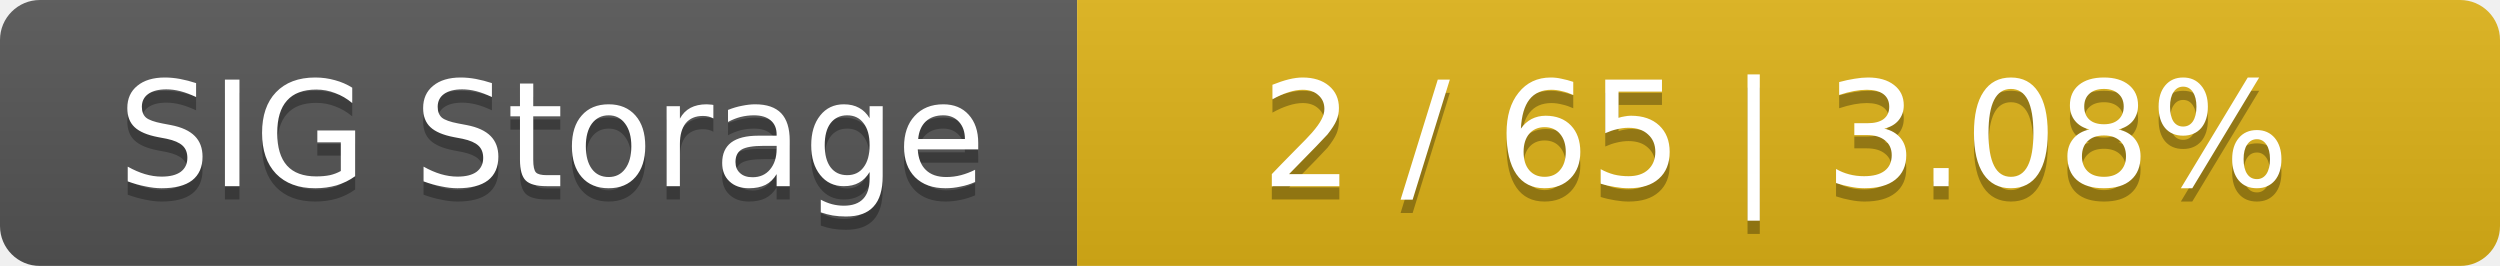
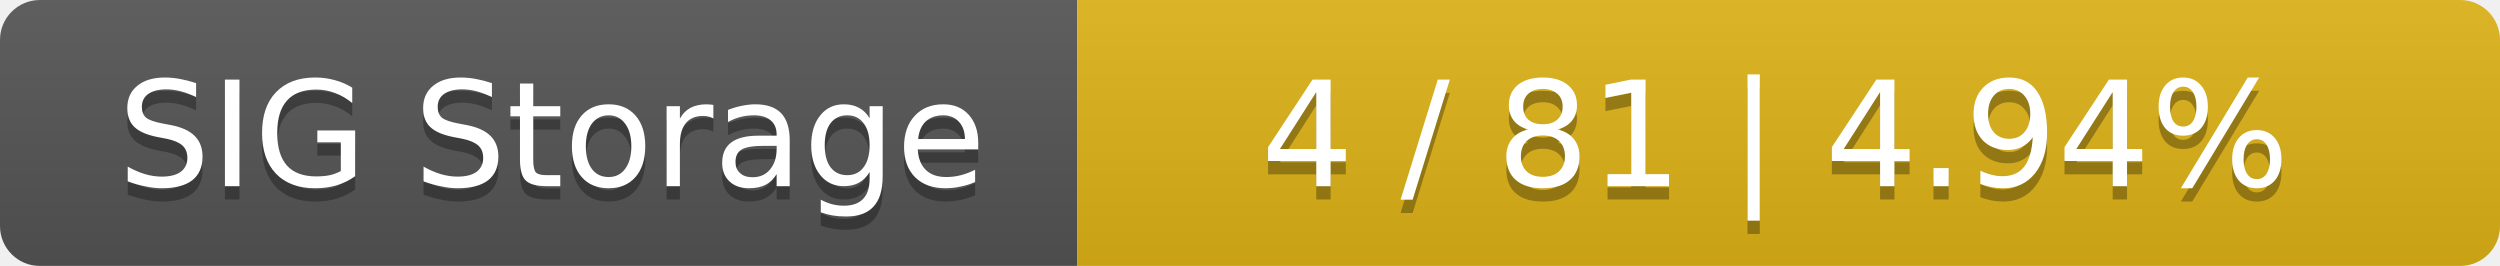
<svg xmlns="http://www.w3.org/2000/svg" width="188" height="20">
  <linearGradient id="smooth" x2="0" y2="100%">
    <stop offset="0" stop-color="#bbb" stop-opacity=".1" />
    <stop offset="1" stop-opacity=".1" />
  </linearGradient>
  <mask id="round">
    <rect width="188" height="20" rx="3" fill="#fff" />
  </mask>
  <g mask="url(#round)">
    <rect width="81" height="20" fill="#555" />
    <rect x="81" width="107" height="20" fill="#dfb317" />
    <rect width="188" height="20" fill="url(#smooth)" />
  </g>
  <g fill="#fff" text-anchor="middle" font-family="DejaVu Sans,Verdana,Geneva,sans-serif" font-size="11">
    <text x="41.5" y="15" fill="#010101" fill-opacity=".3">SIG Storage</text>
    <text x="41.5" y="14">SIG Storage</text>
-     <text x="133.5" y="15" fill="#010101" fill-opacity=".3">2 / 65    |    3.08%</text>
-     <text x="133.5" y="14">2 / 65    |    3.08%</text>
+     <text x="133.5" y="15" fill="#010101" fill-opacity=".3">4 / 81    |    4.94%</text>
+     <text x="133.5" y="14">4 / 81    |    4.94%</text>
  </g>
</svg>
